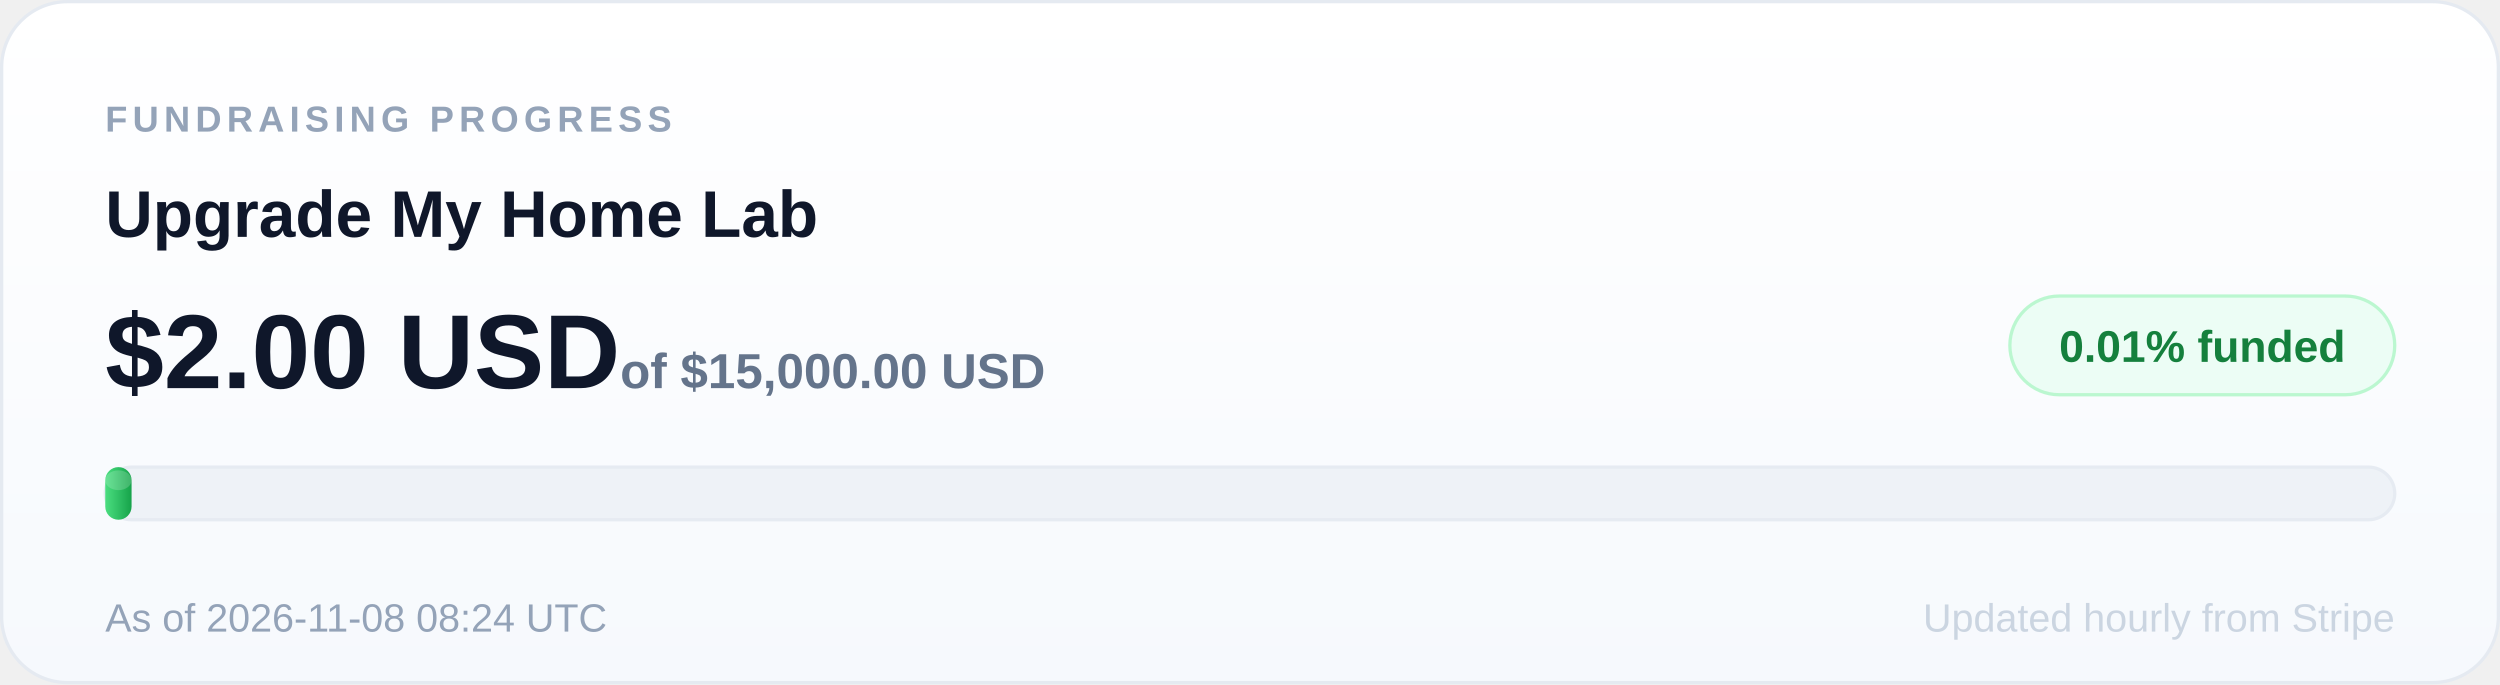
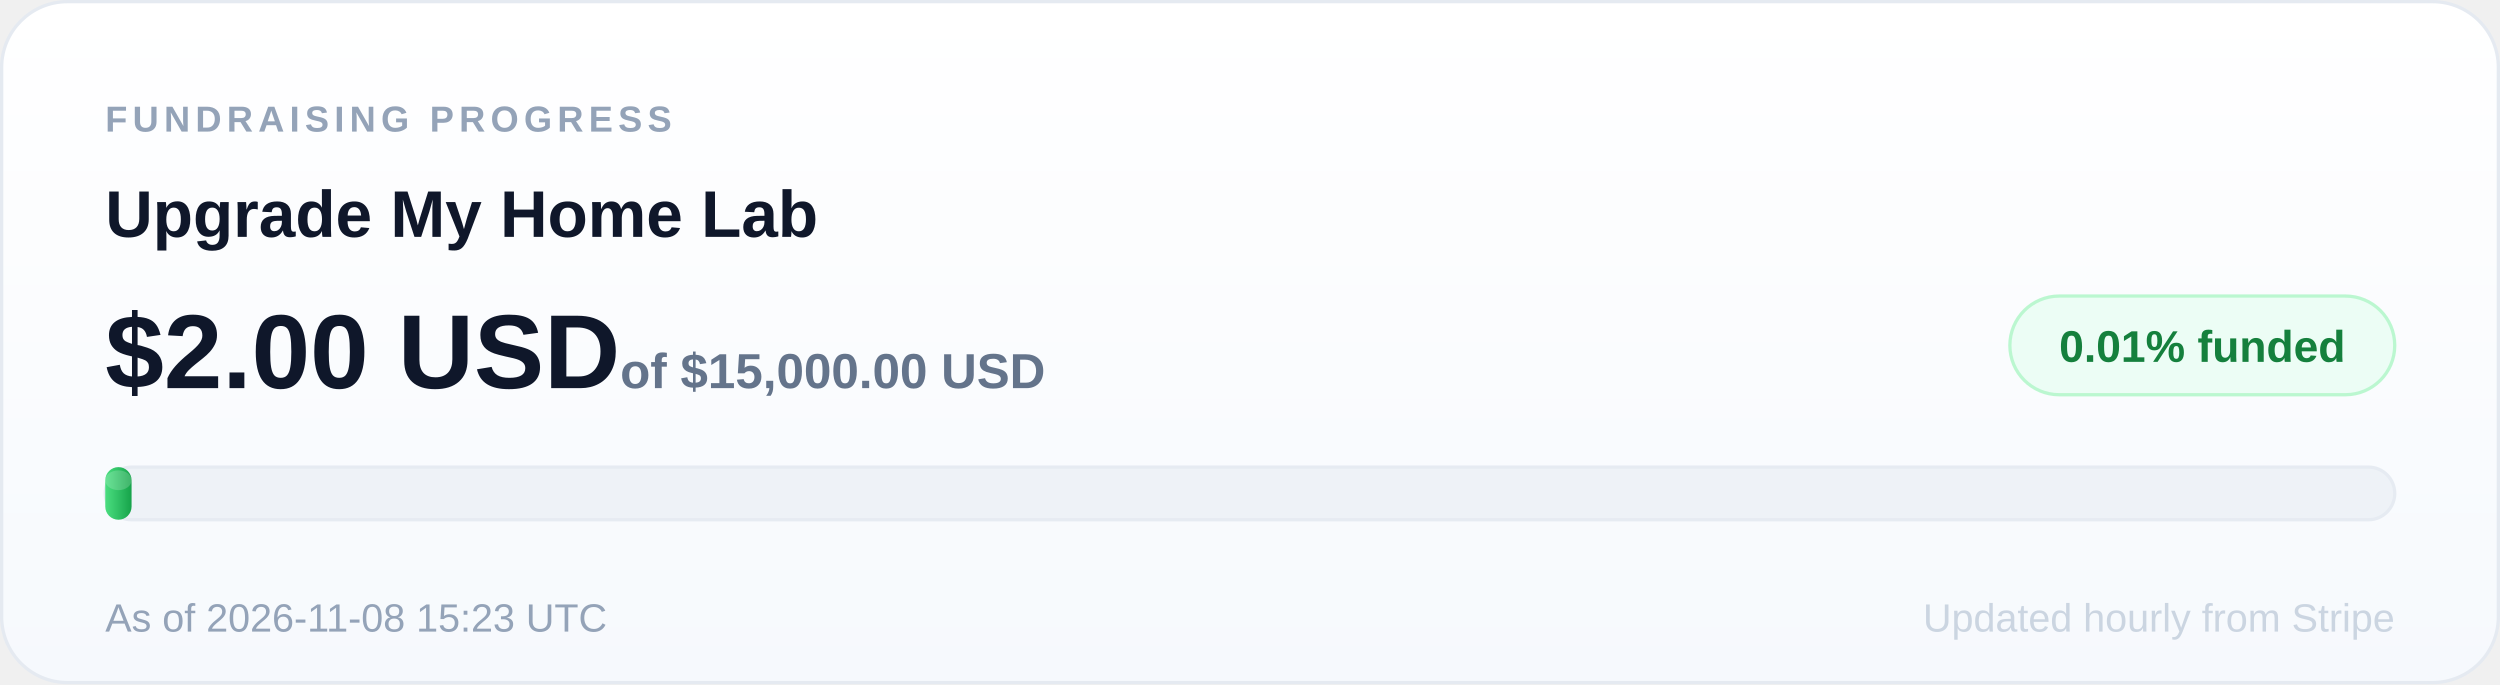
<svg xmlns="http://www.w3.org/2000/svg" width="760" height="208" viewBox="0 0 760 208" role="img" aria-label="Upgrade My Home Lab: 0.01 percent of $15,000.00 USD goal funded">
  <defs>
    <linearGradient id="card" x1="0" y1="0" x2="0" y2="1">
      <stop offset="0" stop-color="#ffffff" />
      <stop offset="1" stop-color="#f6f9fd" />
    </linearGradient>
    <linearGradient id="fill" x1="0" y1="0" x2="1" y2="0">
      <stop offset="0" stop-color="#4ade80" />
      <stop offset="1" stop-color="#16a34a" />
    </linearGradient>
  </defs>
  <rect x="0.5" y="0.5" width="759" height="207" rx="20" fill="url(#card)" stroke="#e5eaf1" />
  <text x="32" y="40" font-size="11" font-family="Arial, sans-serif" font-weight="700" letter-spacing="1.6" fill="#94a3b8">FUNDRAISING PROGRESS</text>
  <text x="32" y="72" font-size="20" font-family="Arial, sans-serif" font-weight="700" fill="#0f172a">Upgrade My Home Lab</text>
  <rect x="611" y="90" width="117" height="30" rx="15" fill="#ecfdf5" stroke="#bbf7d0" />
  <text x="669.5" y="110" text-anchor="middle" font-size="13.5" font-family="Arial, sans-serif" font-weight="800" fill="#15803d">0.01% funded</text>
  <text x="32" y="118" font-size="32" font-family="Arial, sans-serif" font-weight="800" fill="#0f172a">$2.00 USD<tspan font-size="15" font-weight="600" fill="#64748b"> of $15,000.00 USD</tspan>
  </text>
  <rect x="32" y="142" width="696" height="16" rx="8" fill="#eef2f7" stroke="#e6ebf2" />
  <rect x="32" y="142" width="8" height="16" rx="4" fill="url(#fill)" />
  <rect x="32" y="143" width="8" height="6" rx="4" fill="#ffffff" opacity="0.18" />
-   <text x="32" y="192" font-size="12" font-family="Arial, sans-serif" fill="#94a3b8">As of 2026-11-08 08:24 UTC</text>
+   <text x="32" y="192" font-size="12" font-family="Arial, sans-serif" fill="#94a3b8">As of 2026-11-08 15:23 UTC</text>
  <text x="728" y="192" text-anchor="end" font-size="12" font-family="Arial, sans-serif" fill="#cbd5e1">Updated hourly from Stripe</text>
</svg>
